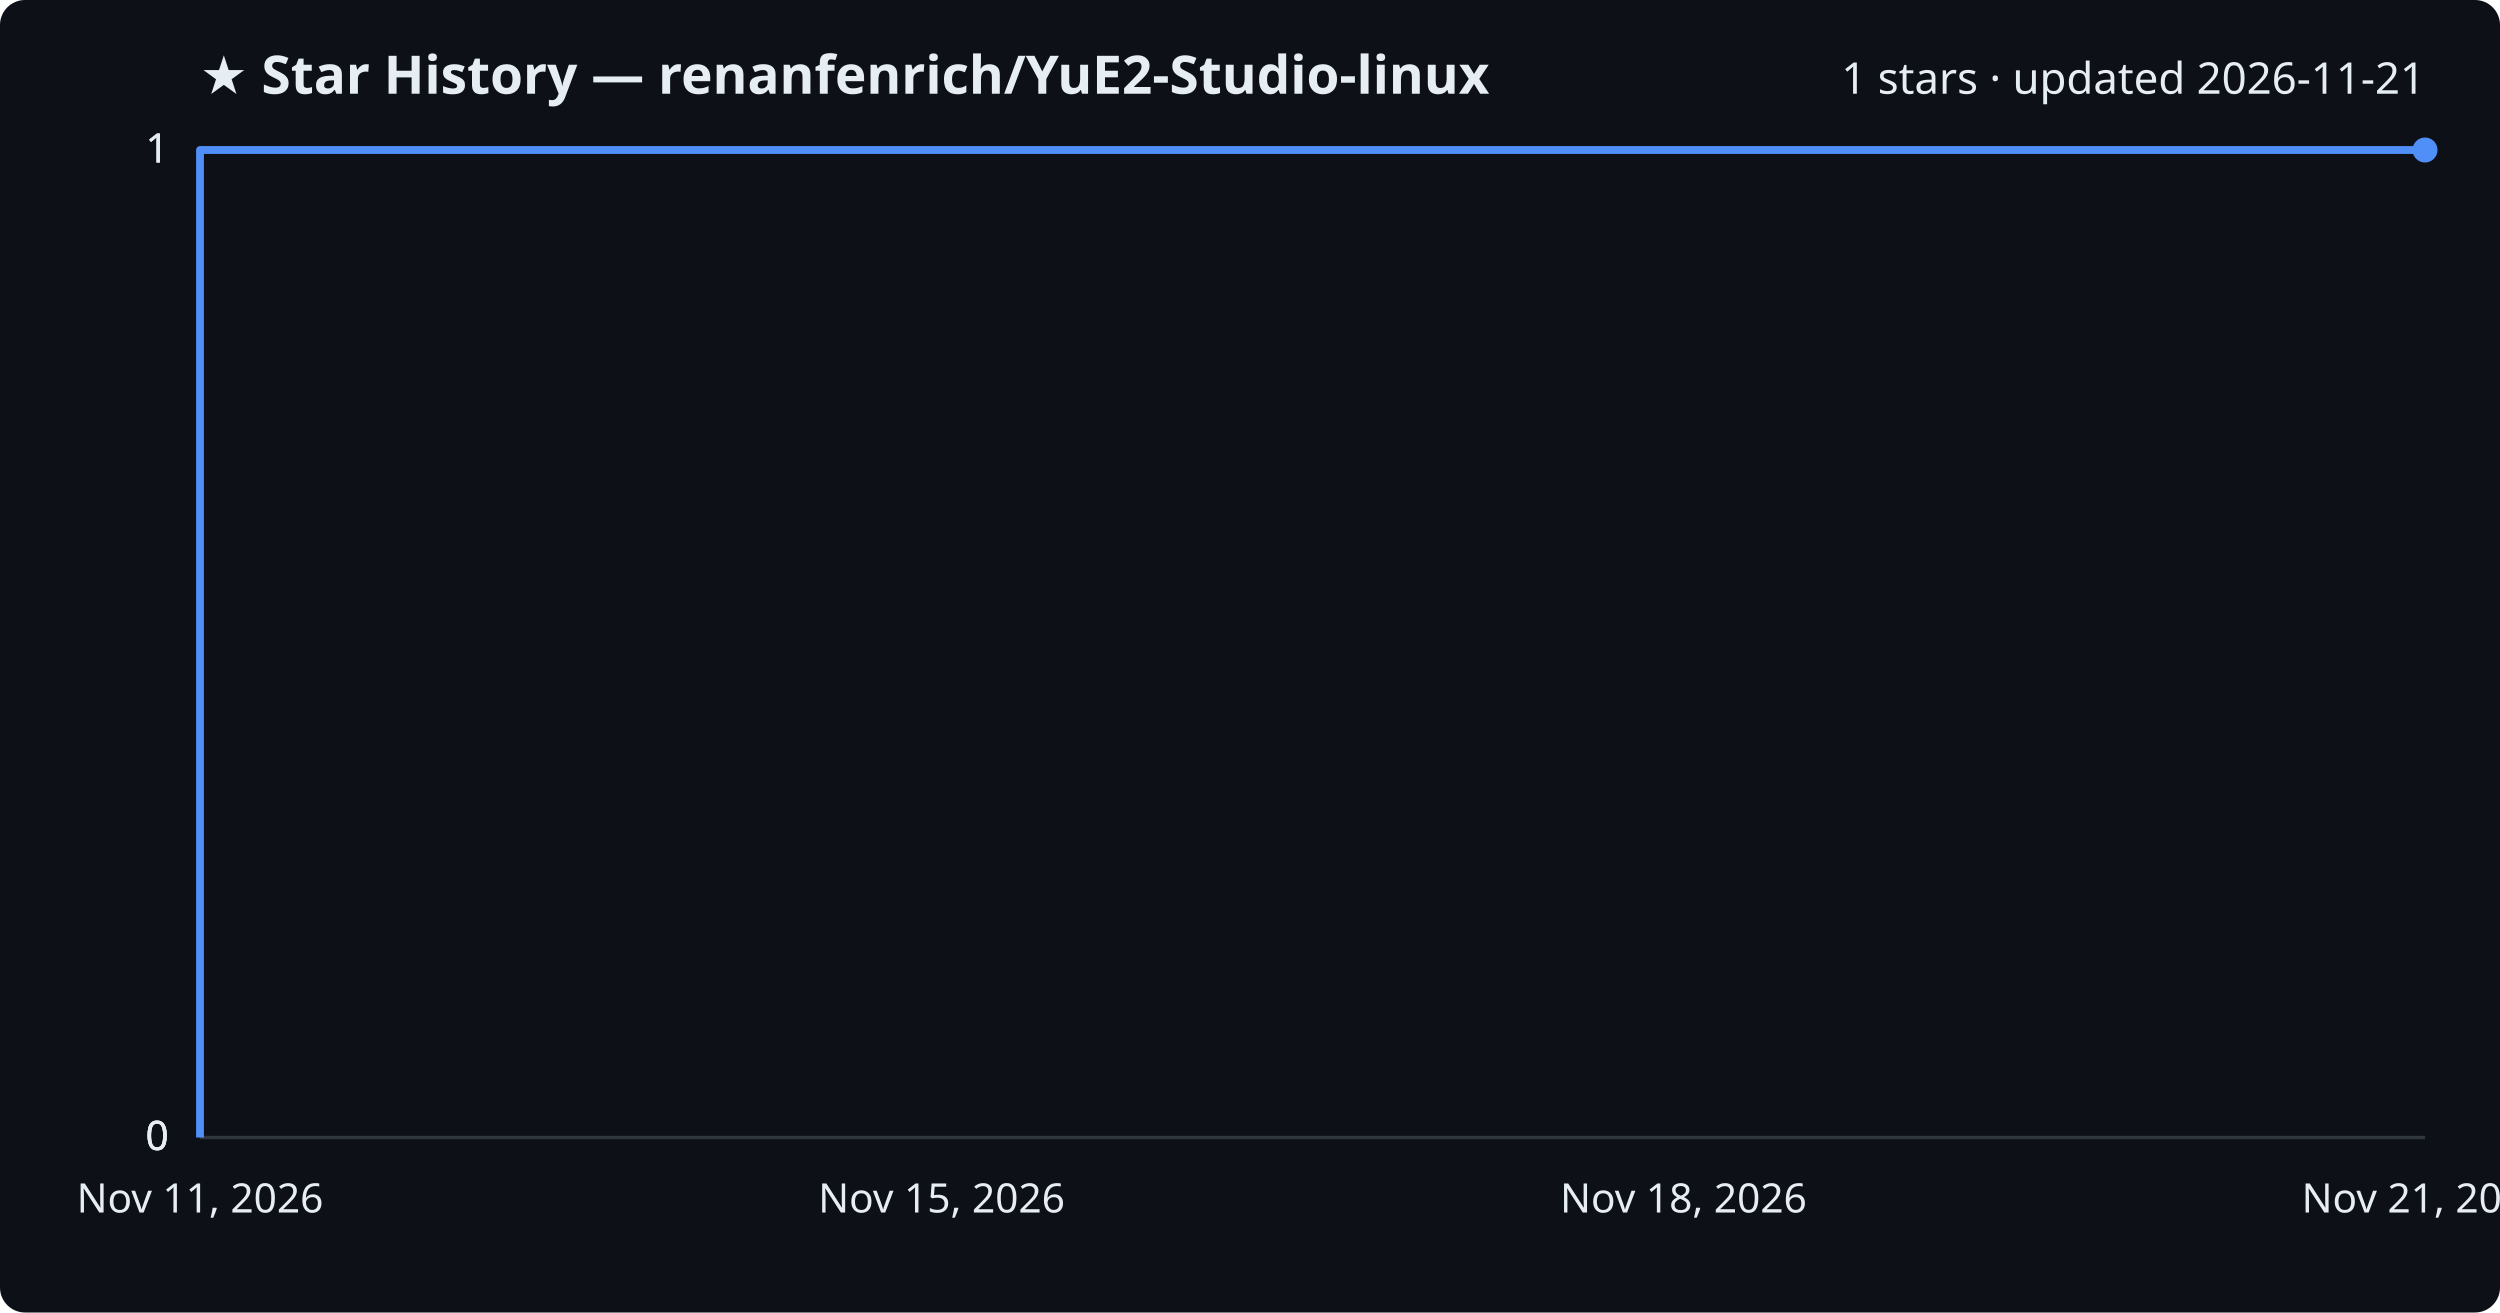
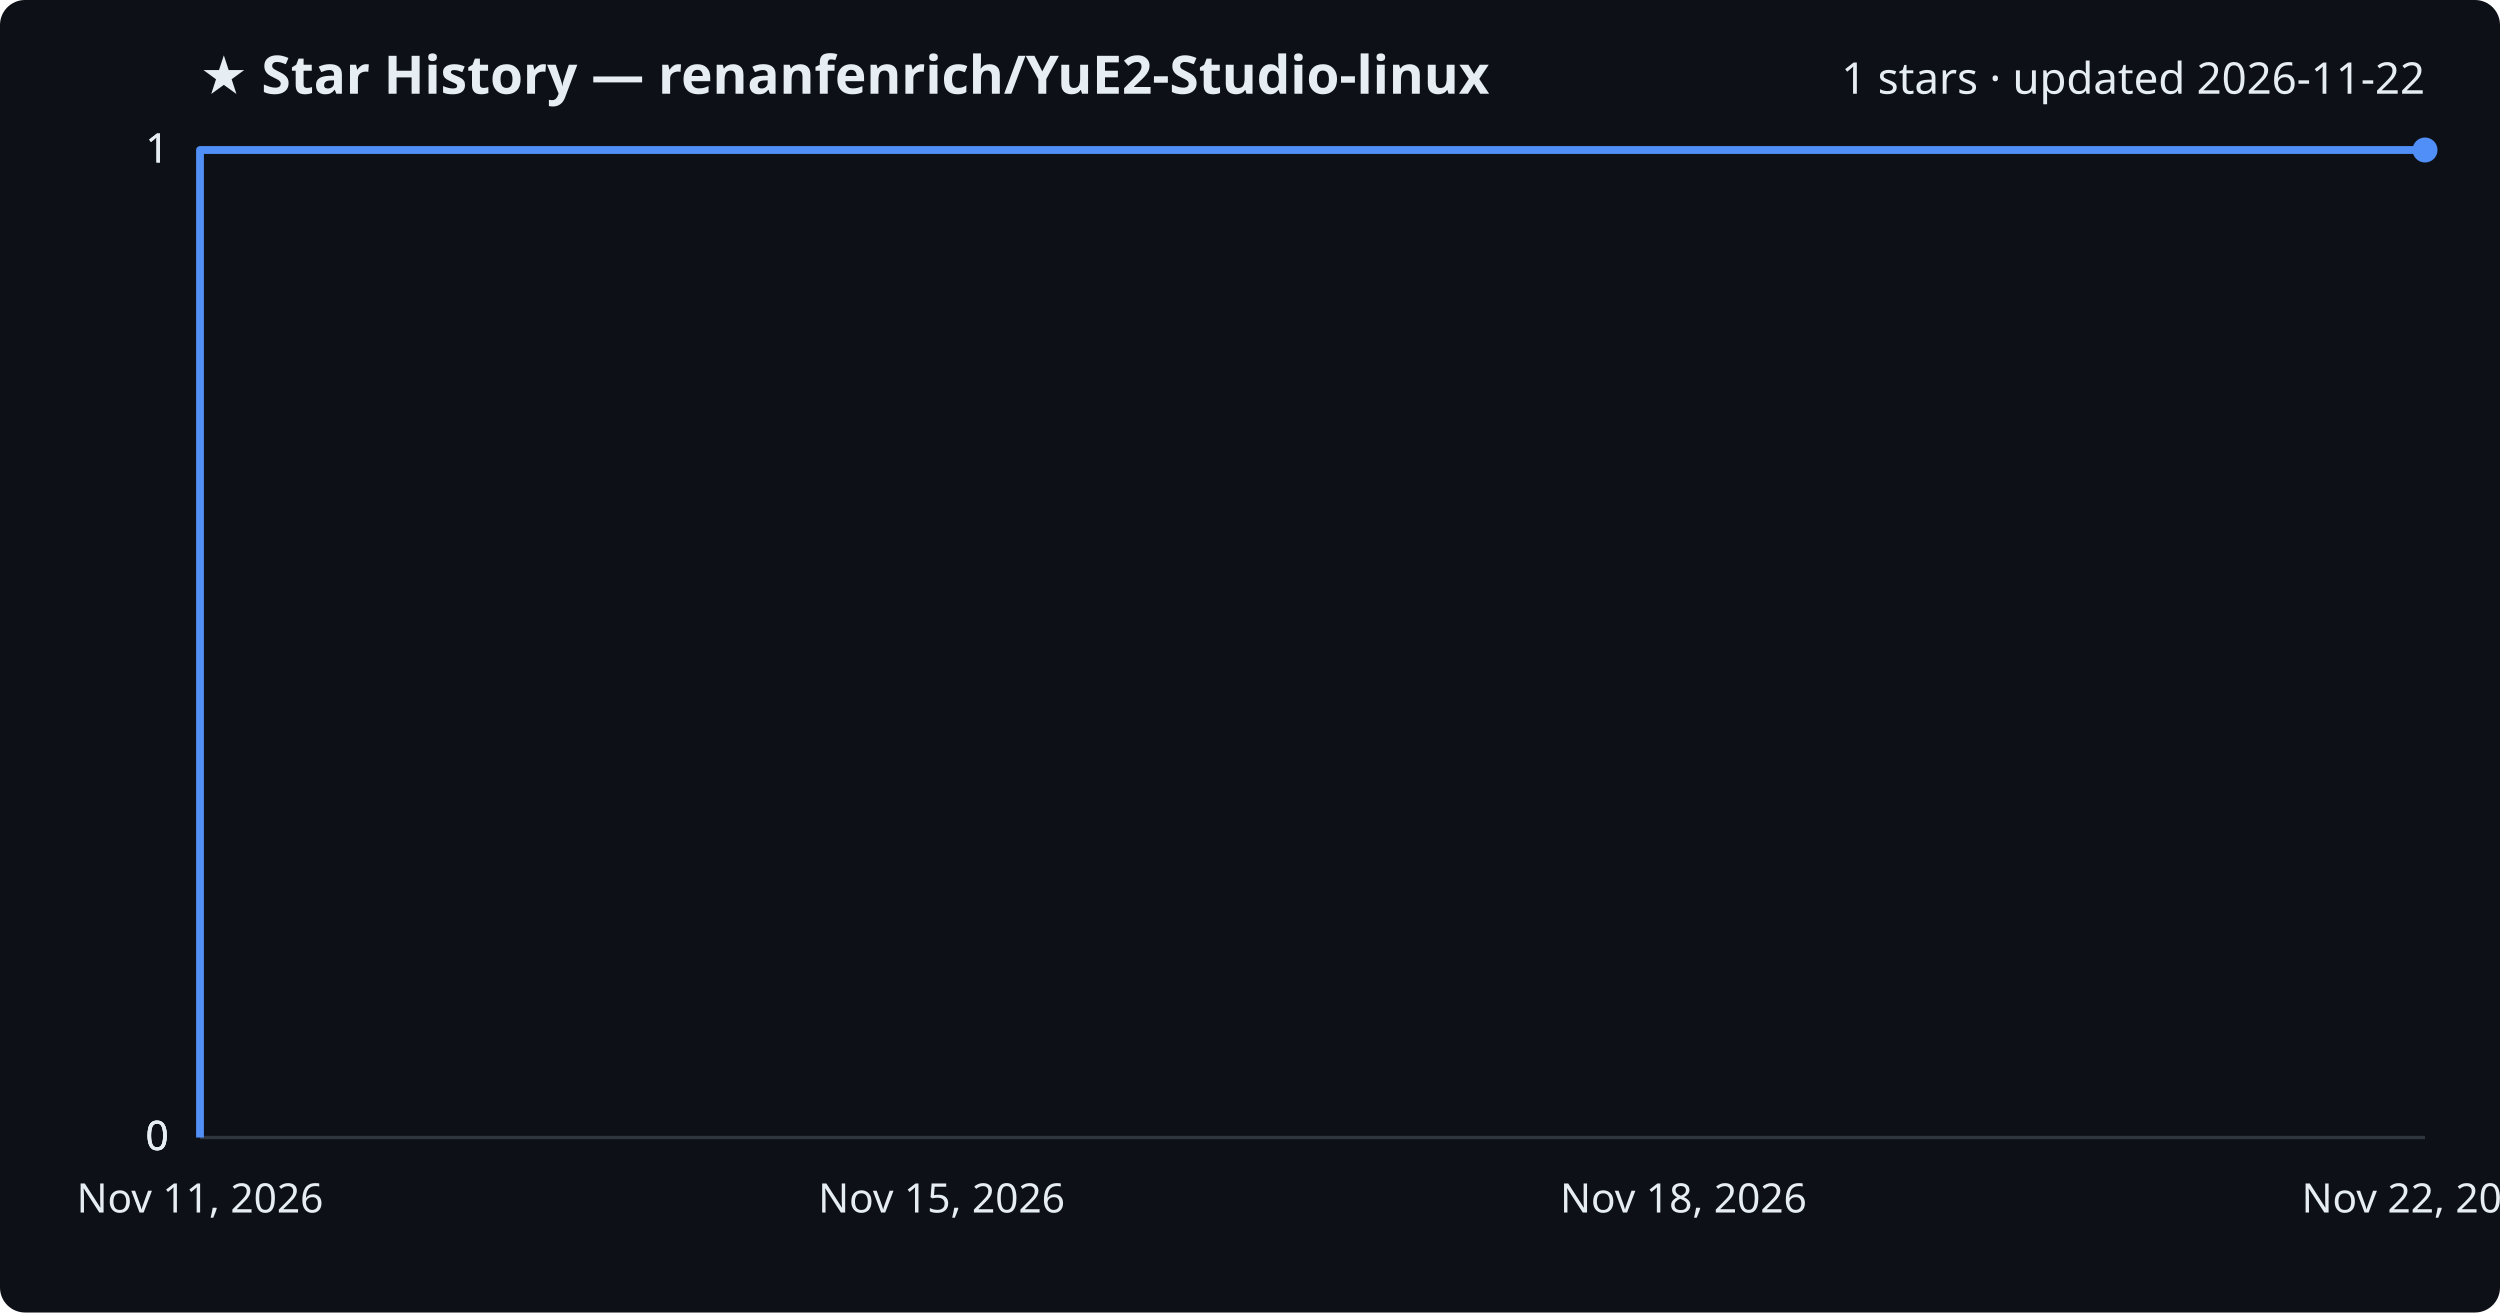
<svg xmlns="http://www.w3.org/2000/svg" viewBox="0 0 800 420" font-family="Segoe UI, sans-serif">
  <rect width="800" height="420" fill="#0d1117" rx="8" />
  <text x="64" y="30" fill="#e6edf3" font-size="17" font-weight="700">★ Star History — renanfenrich/YuE2-Studio-linux</text>
-   <text x="776" y="30" fill="#e6edf3" font-size="14" text-anchor="end">1 stars · updated 2026-11-21</text>
+   <text x="776" y="30" fill="#e6edf3" font-size="14" text-anchor="end">1 stars · updated 2026-11-22</text>
  <line x1="64" y1="364.0" x2="776" y2="364.0" stroke="#30363d" stroke-width="1" />
  <text x="54" y="368.0" fill="#e6edf3" font-size="13" text-anchor="end">0</text>
  <line x1="64" y1="364.0" x2="776" y2="364.0" stroke="#30363d" stroke-width="1" />
  <text x="54" y="368.0" fill="#e6edf3" font-size="13" text-anchor="end">0</text>
  <line x1="64" y1="364.0" x2="776" y2="364.0" stroke="#30363d" stroke-width="1" />
  <text x="54" y="368.0" fill="#e6edf3" font-size="13" text-anchor="end">0</text>
  <line x1="64" y1="48.0" x2="776" y2="48.0" stroke="#30363d" stroke-width="1" />
  <text x="54" y="52.0" fill="#e6edf3" font-size="13" text-anchor="end">1</text>
  <line x1="64" y1="48.0" x2="776" y2="48.0" stroke="#30363d" stroke-width="1" />
  <text x="54" y="52.0" fill="#e6edf3" font-size="13" text-anchor="end">1</text>
  <path d="M64.0,364.0 L64.0,48.0 L776.0,48.0" fill="none" stroke="#4f8ff7" stroke-width="2.5" stroke-linejoin="round" />
  <circle cx="776.0" cy="48.0" r="4" fill="#4f8ff7" />
  <text x="64.0" y="388" fill="#e6edf3" font-size="13" text-anchor="middle">Nov 11, 2026</text>
  <text x="301.3" y="388" fill="#e6edf3" font-size="13" text-anchor="middle">Nov 15, 2026</text>
  <text x="538.7" y="388" fill="#e6edf3" font-size="13" text-anchor="middle">Nov 18, 2026</text>
-   <text x="776.0" y="388" fill="#e6edf3" font-size="13" text-anchor="middle">Nov 21, 2026</text>
+   <text x="776.0" y="388" fill="#e6edf3" font-size="13" text-anchor="middle">Nov 22, 2026</text>
</svg>
